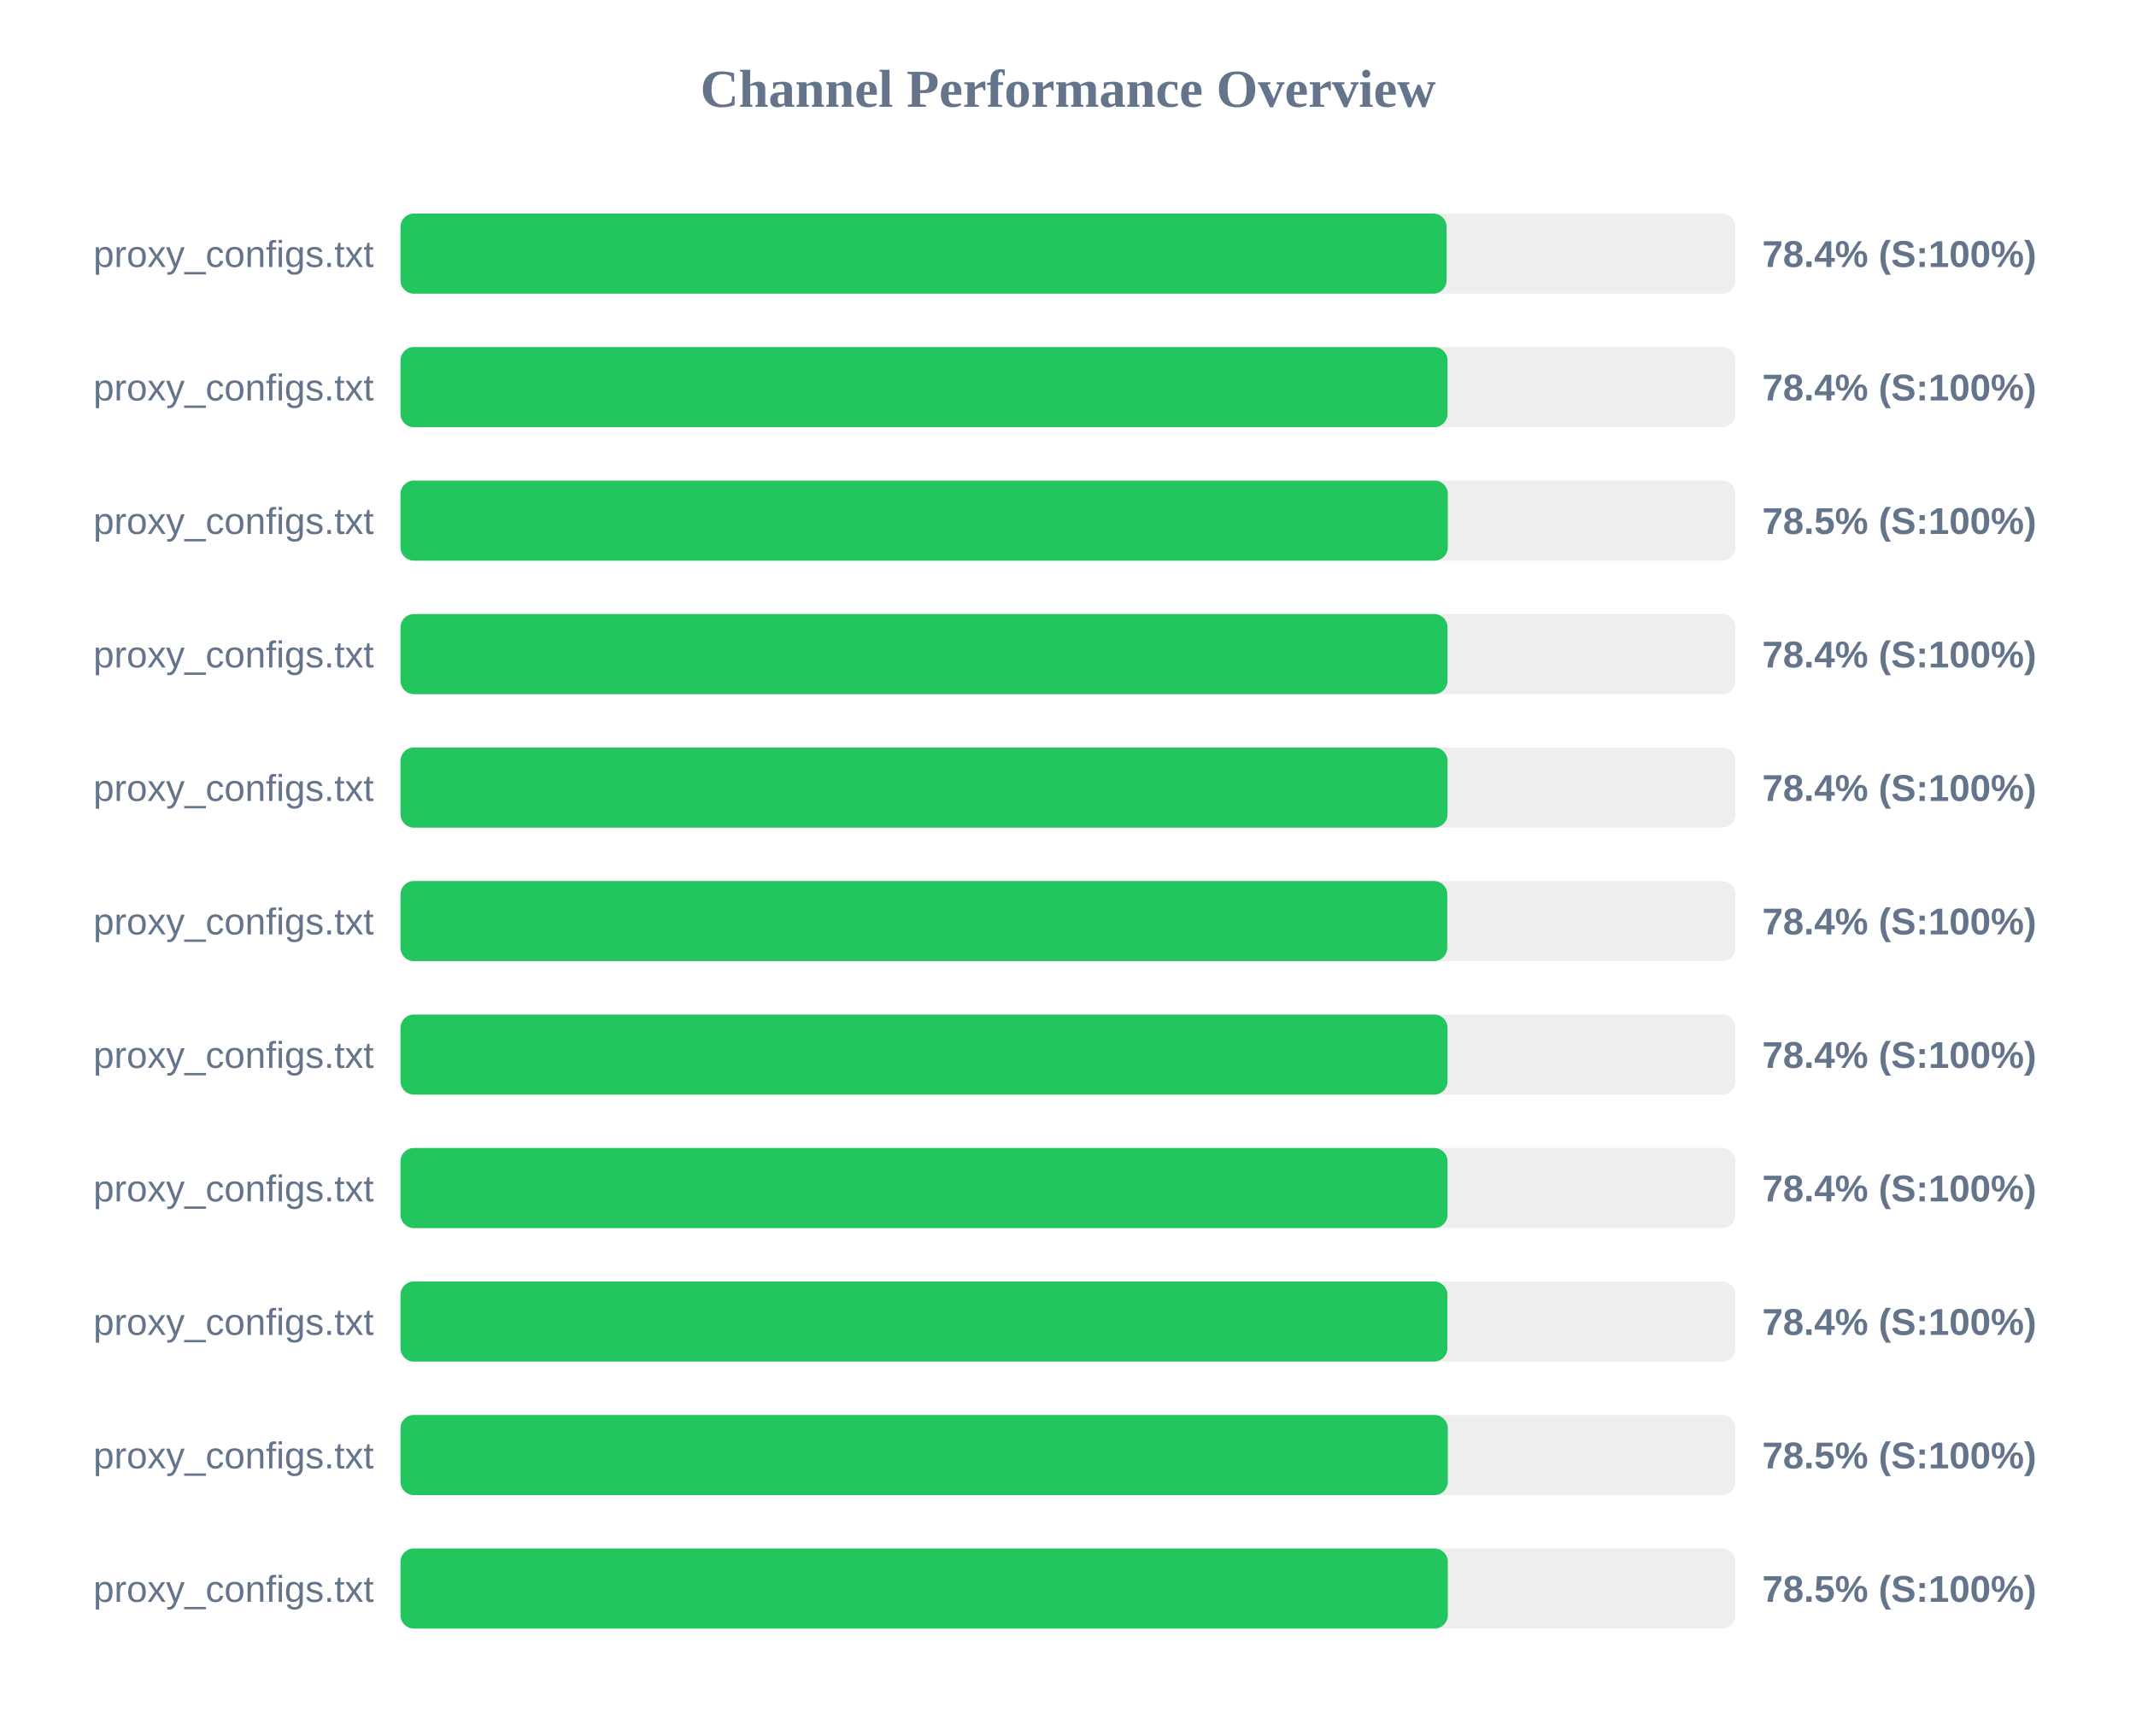
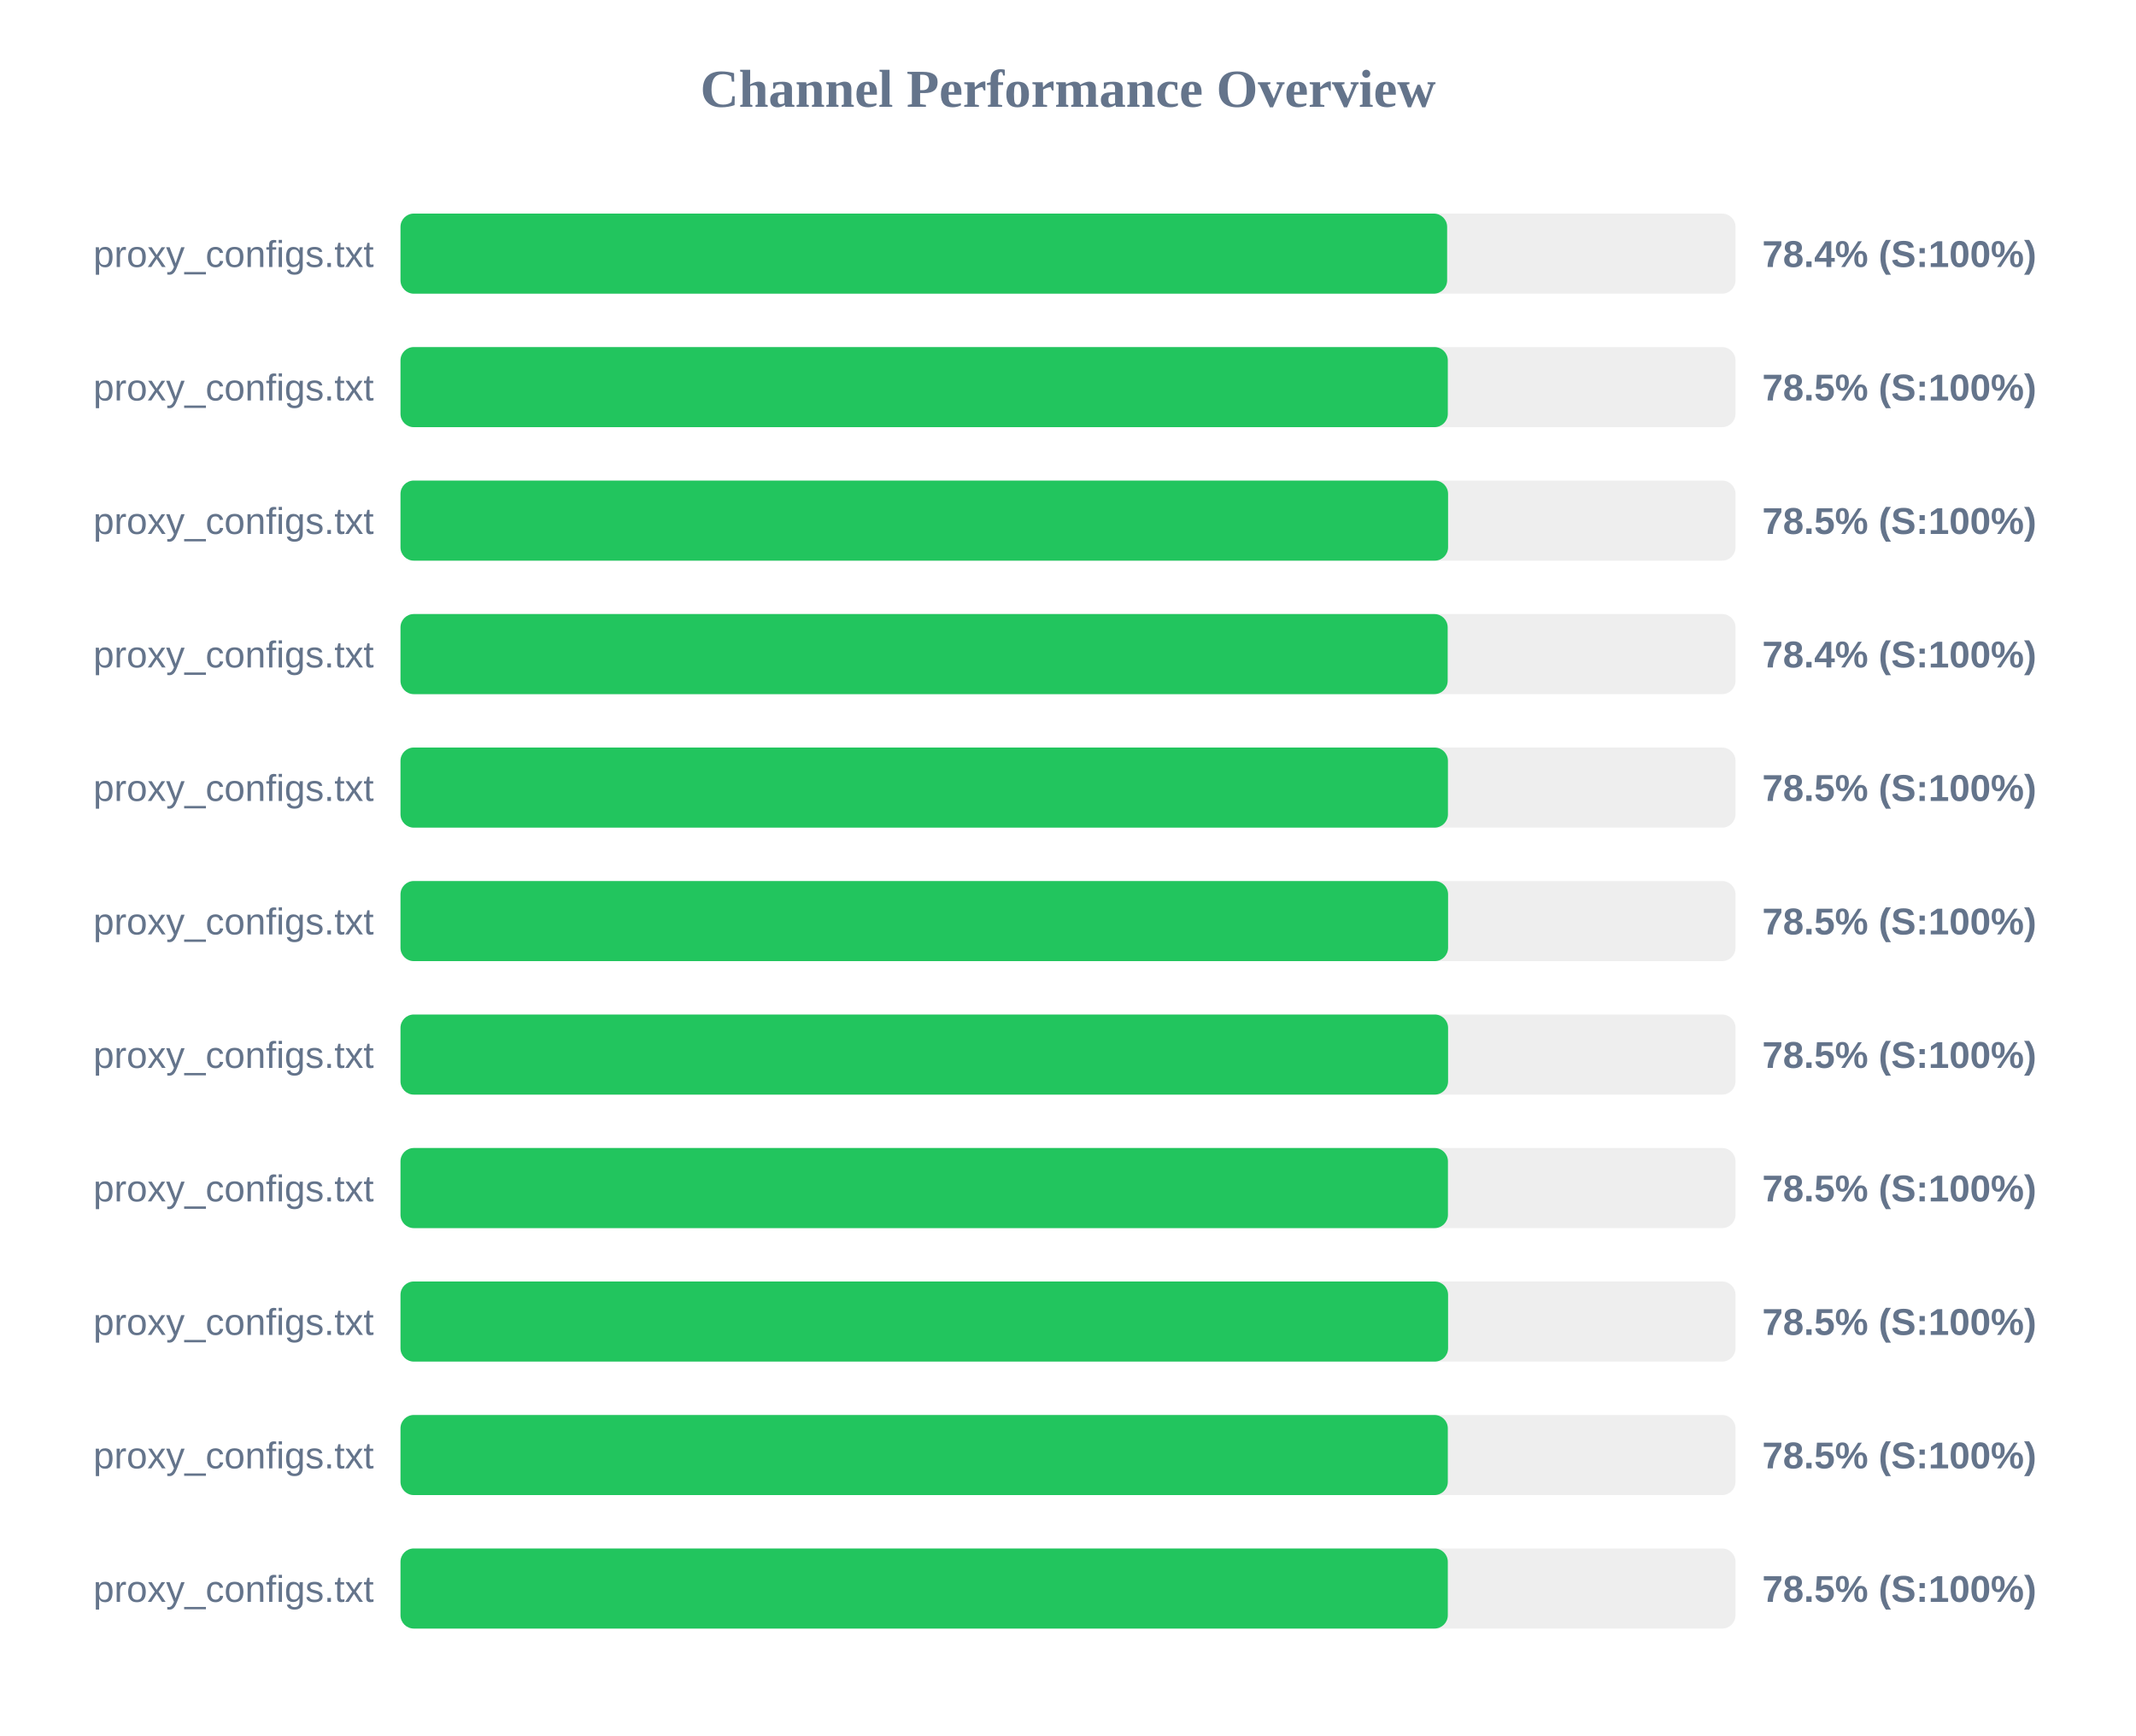
<svg xmlns="http://www.w3.org/2000/svg" width="800" height="650" version="1.1">
  <style>
        .row { font: 14px Arial; fill: #64748b; }
        .score { font: bold 14px Arial; fill: #64748b; }
    </style>
  <text x="400" y="40" text-anchor="middle" font-size="20px" font-weight="bold" fill="#64748b">Channel Performance Overview</text>
  <rect x="150" y="80" width="500" height="30" fill="#eee" rx="5" />
-   <rect x="150" y="80" width="391.8" height="30" fill="#22c55e" rx="5" />
+   <rect x="150" y="80" width="392.0" height="30" fill="#22c55e" rx="5" />
  <text x="140" y="100" text-anchor="end" class="row">proxy_configs.txt</text>
  <text x="660" y="100" text-anchor="start" class="score">78.4% (S:100%)</text>
  <rect x="150" y="130" width="500" height="30" fill="#eee" rx="5" />
-   <rect x="150" y="130" width="392.15" height="30" fill="#22c55e" rx="5" />
+   <rect x="150" y="130" width="392.25" height="30" fill="#22c55e" rx="5" />
  <text x="140" y="150" text-anchor="end" class="row">proxy_configs.txt</text>
-   <text x="660" y="150" text-anchor="start" class="score">78.4% (S:100%)</text>
+   <text x="660" y="150" text-anchor="start" class="score">78.5% (S:100%)</text>
  <rect x="150" y="180" width="500" height="30" fill="#eee" rx="5" />
-   <rect x="150" y="180" width="392.25" height="30" fill="#22c55e" rx="5" />
+   <rect x="150" y="180" width="392.35" height="30" fill="#22c55e" rx="5" />
  <text x="140" y="200" text-anchor="end" class="row">proxy_configs.txt</text>
  <text x="660" y="200" text-anchor="start" class="score">78.5% (S:100%)</text>
  <rect x="150" y="230" width="500" height="30" fill="#eee" rx="5" />
-   <rect x="150" y="230" width="392.15" height="30" fill="#22c55e" rx="5" />
+   <rect x="150" y="230" width="392.2" height="30" fill="#22c55e" rx="5" />
  <text x="140" y="250" text-anchor="end" class="row">proxy_configs.txt</text>
  <text x="660" y="250" text-anchor="start" class="score">78.4% (S:100%)</text>
  <rect x="150" y="280" width="500" height="30" fill="#eee" rx="5" />
-   <rect x="150" y="280" width="392.15" height="30" fill="#22c55e" rx="5" />
+   <rect x="150" y="280" width="392.3" height="30" fill="#22c55e" rx="5" />
  <text x="140" y="300" text-anchor="end" class="row">proxy_configs.txt</text>
-   <text x="660" y="300" text-anchor="start" class="score">78.4% (S:100%)</text>
+   <text x="660" y="300" text-anchor="start" class="score">78.5% (S:100%)</text>
  <rect x="150" y="330" width="500" height="30" fill="#eee" rx="5" />
-   <rect x="150" y="330" width="392.05" height="30" fill="#22c55e" rx="5" />
+   <rect x="150" y="330" width="392.35" height="30" fill="#22c55e" rx="5" />
  <text x="140" y="350" text-anchor="end" class="row">proxy_configs.txt</text>
-   <text x="660" y="350" text-anchor="start" class="score">78.4% (S:100%)</text>
+   <text x="660" y="350" text-anchor="start" class="score">78.5% (S:100%)</text>
  <rect x="150" y="380" width="500" height="30" fill="#eee" rx="5" />
-   <rect x="150" y="380" width="392.15" height="30" fill="#22c55e" rx="5" />
+   <rect x="150" y="380" width="392.35" height="30" fill="#22c55e" rx="5" />
  <text x="140" y="400" text-anchor="end" class="row">proxy_configs.txt</text>
-   <text x="660" y="400" text-anchor="start" class="score">78.4% (S:100%)</text>
+   <text x="660" y="400" text-anchor="start" class="score">78.5% (S:100%)</text>
  <rect x="150" y="430" width="500" height="30" fill="#eee" rx="5" />
-   <rect x="150" y="430" width="392.15" height="30" fill="#22c55e" rx="5" />
+   <rect x="150" y="430" width="392.3" height="30" fill="#22c55e" rx="5" />
  <text x="140" y="450" text-anchor="end" class="row">proxy_configs.txt</text>
-   <text x="660" y="450" text-anchor="start" class="score">78.4% (S:100%)</text>
+   <text x="660" y="450" text-anchor="start" class="score">78.5% (S:100%)</text>
  <rect x="150" y="480" width="500" height="30" fill="#eee" rx="5" />
-   <rect x="150" y="480" width="392.1" height="30" fill="#22c55e" rx="5" />
+   <rect x="150" y="480" width="392.35" height="30" fill="#22c55e" rx="5" />
  <text x="140" y="500" text-anchor="end" class="row">proxy_configs.txt</text>
-   <text x="660" y="500" text-anchor="start" class="score">78.4% (S:100%)</text>
+   <text x="660" y="500" text-anchor="start" class="score">78.5% (S:100%)</text>
  <rect x="150" y="530" width="500" height="30" fill="#eee" rx="5" />
  <rect x="150" y="530" width="392.25" height="30" fill="#22c55e" rx="5" />
  <text x="140" y="550" text-anchor="end" class="row">proxy_configs.txt</text>
  <text x="660" y="550" text-anchor="start" class="score">78.5% (S:100%)</text>
  <rect x="150" y="580" width="500" height="30" fill="#eee" rx="5" />
  <rect x="150" y="580" width="392.25" height="30" fill="#22c55e" rx="5" />
  <text x="140" y="600" text-anchor="end" class="row">proxy_configs.txt</text>
  <text x="660" y="600" text-anchor="start" class="score">78.5% (S:100%)</text>
</svg>
